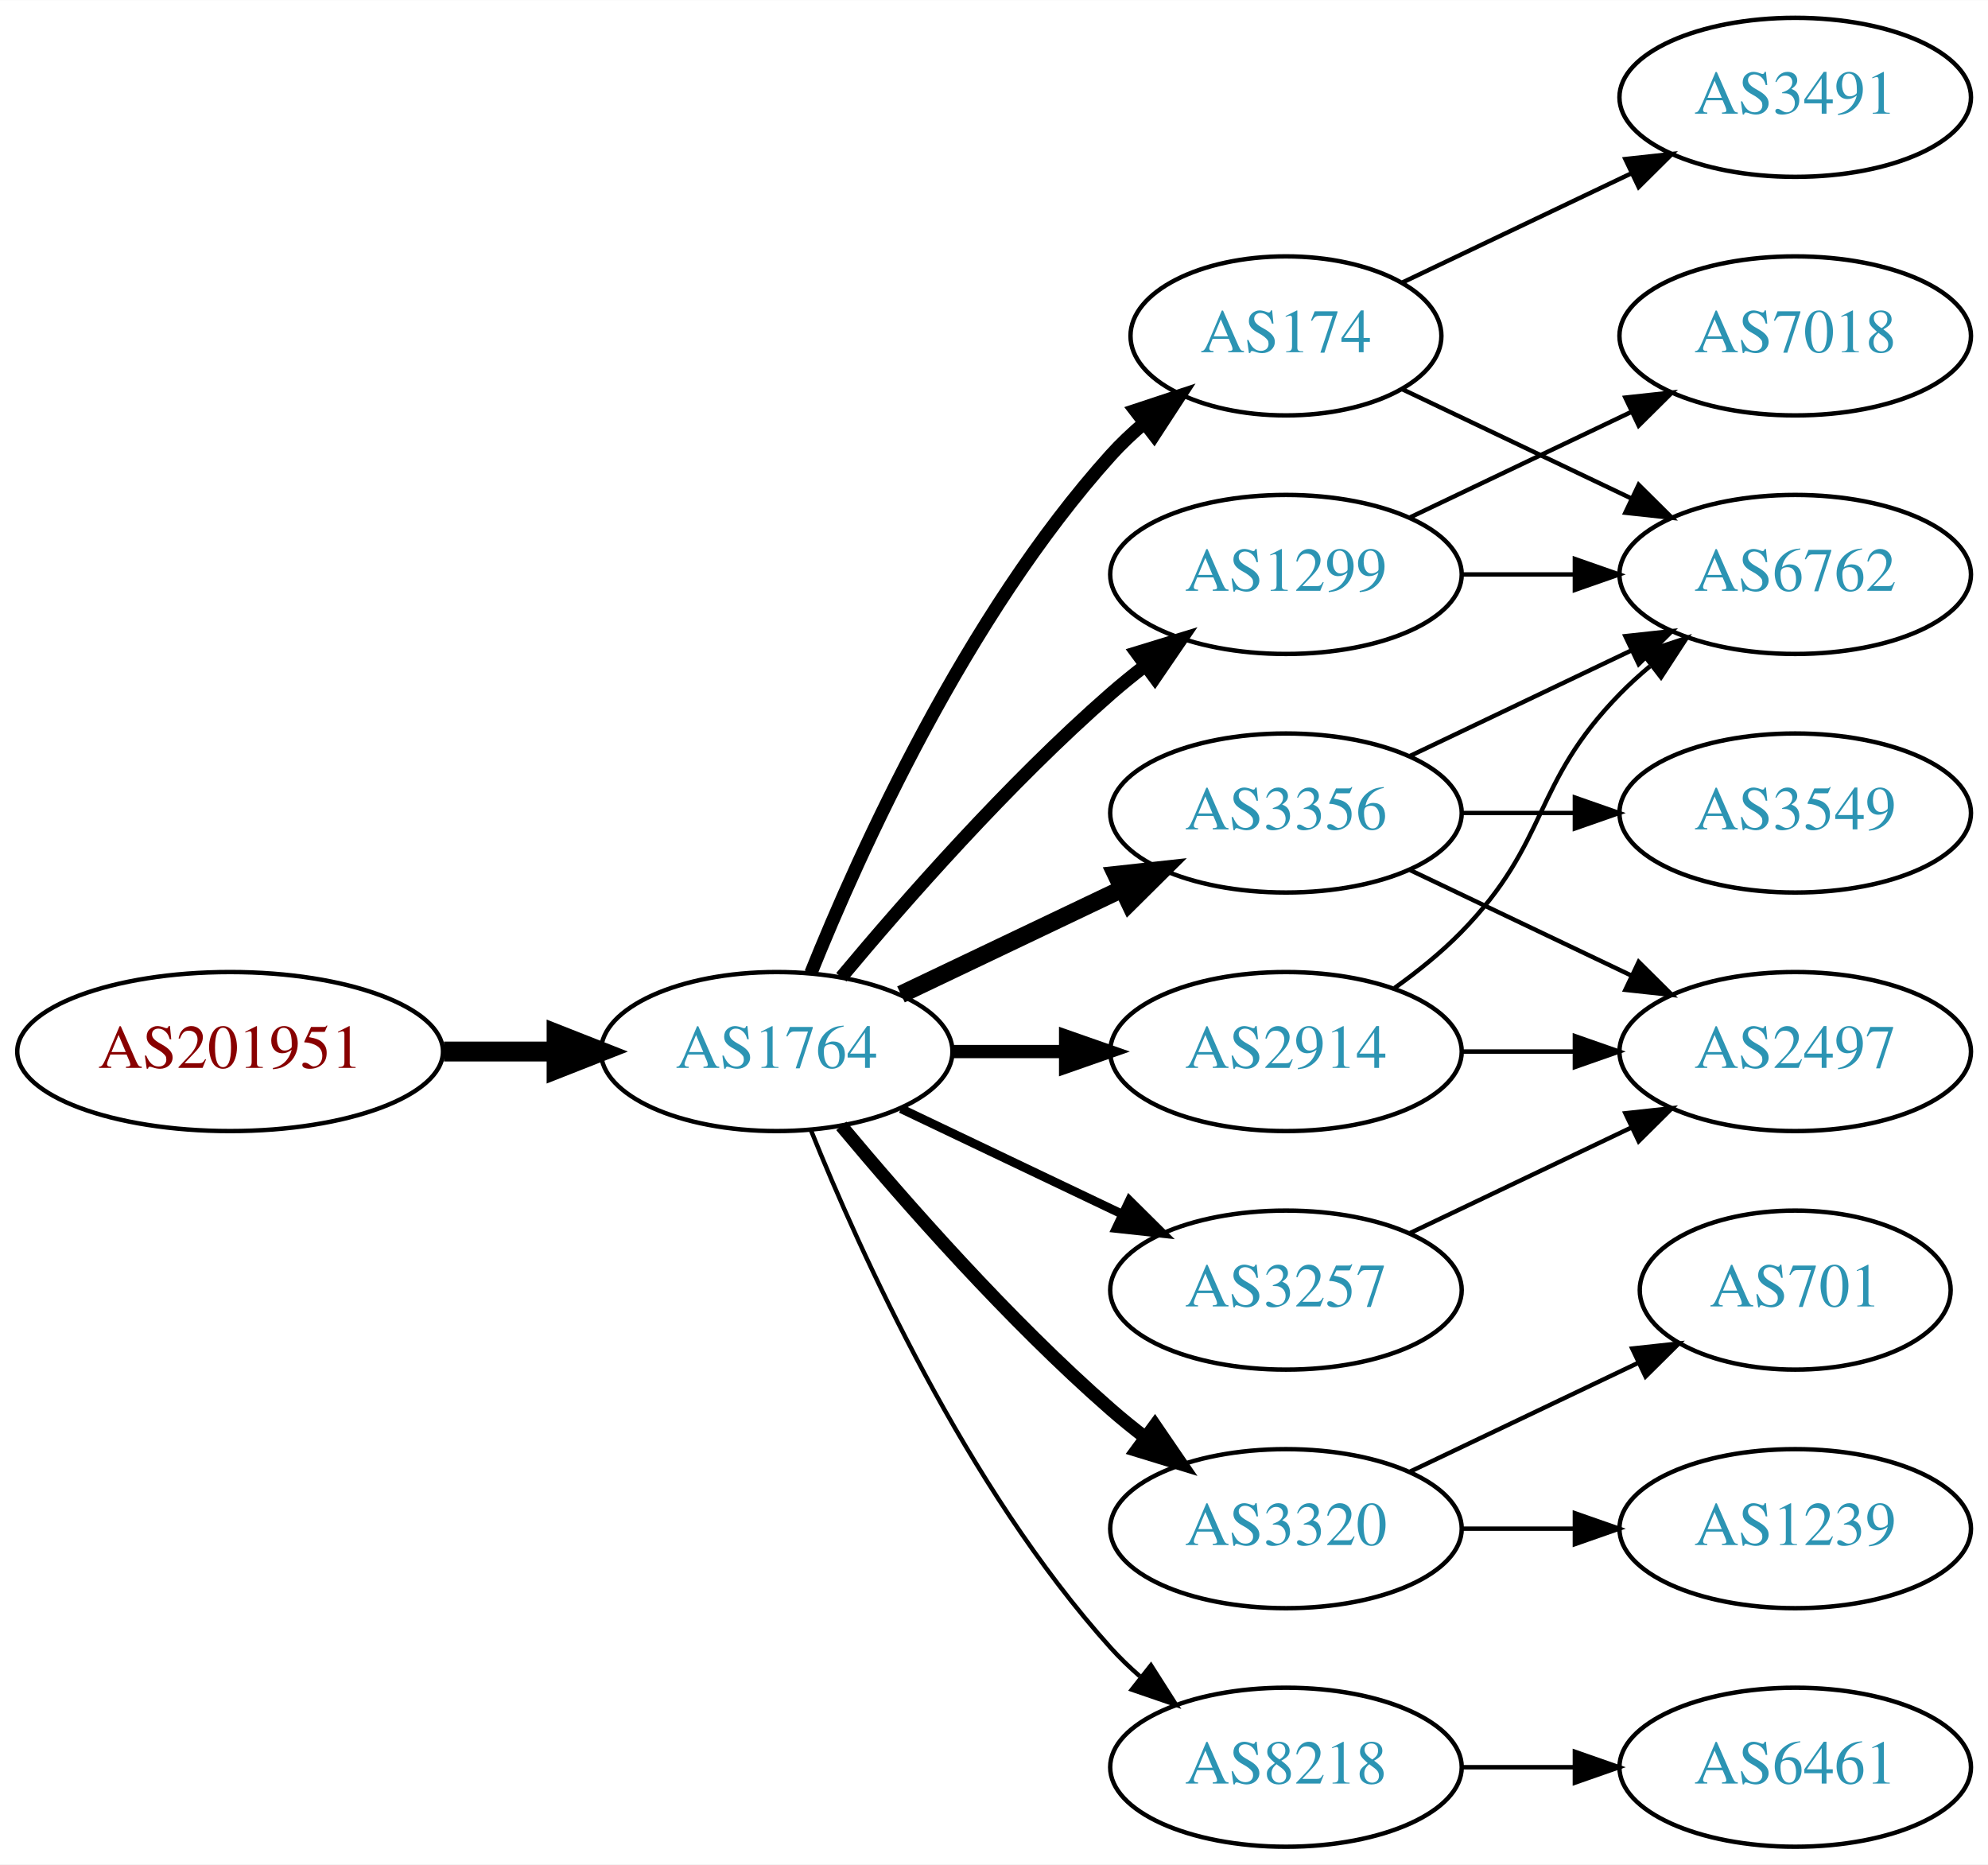
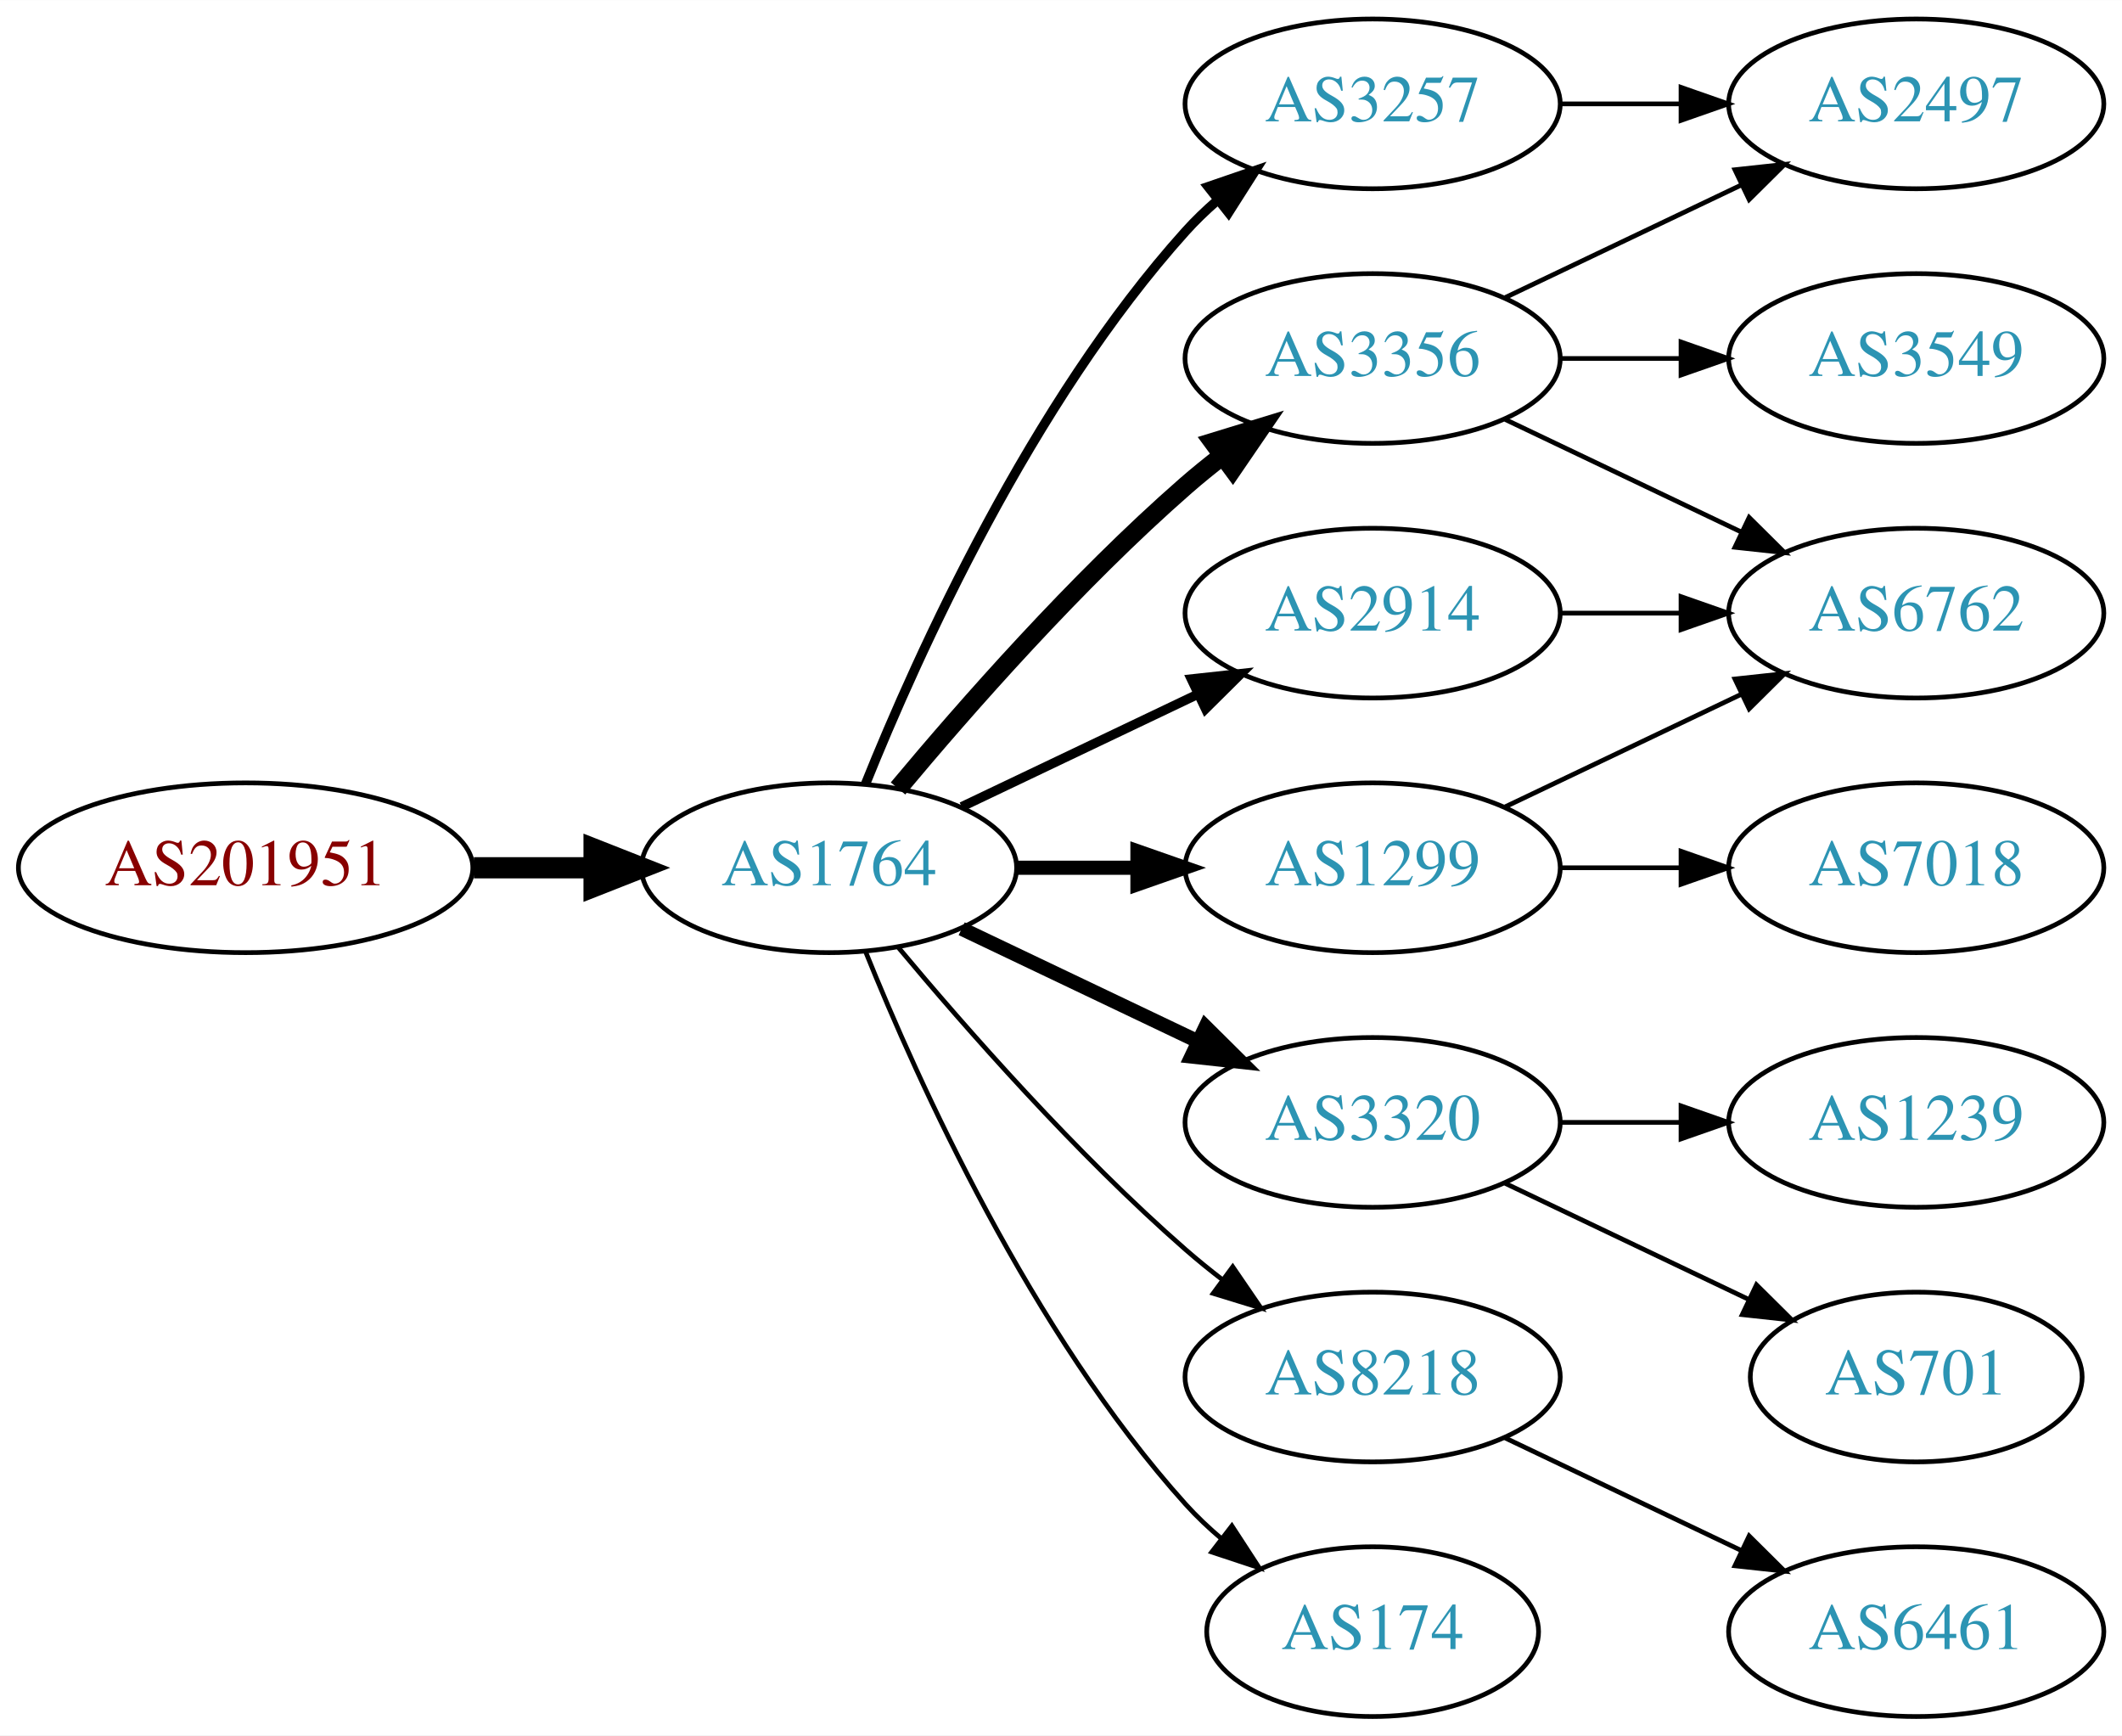
- <svg xmlns="http://www.w3.org/2000/svg" xmlns:xlink="http://www.w3.org/1999/xlink" width="450pt" height="422pt" viewBox="0.00 0.00 450.07 422.00">
-   <g id="graph0" class="graph" transform="scale(1 1) rotate(0) translate(4 418)">
-     <polygon fill="white" stroke="none" points="-4,4 -4,-418 446.07,-418 446.07,4 -4,4" />
+ <svg xmlns="http://www.w3.org/2000/svg" xmlns:xlink="http://www.w3.org/1999/xlink" width="450pt" height="368pt" viewBox="0.00 0.00 450.07 368.00">
+   <g id="graph0" class="graph" transform="scale(1 1) rotate(0) translate(4 364)">
+     <polygon fill="white" stroke="none" points="-4,4 -4,-364 446.07,-364 446.07,4 -4,4" />
    <g id="node1" class="node">
      <g id="a_node1">
        <a xlink:href="/asn/201951" xlink:title="AS201951 ~ DIMOCO Europe GmbH [AT]">
          <ellipse fill="#ffffff" stroke="black" cx="48.096" cy="-180" rx="48.192" ry="18" />
          <text text-anchor="middle" x="48.096" y="-176.3" font-family="Times,serif" font-size="14.00" fill="#880000">AS201951</text>
        </a>
      </g>
    </g>
    <g id="node2" class="node">
      <g id="a_node2">
        <a xlink:href="/asn/1764" xlink:title="AS1764 ~ NEXTLAYER-AS [AT]">
          <ellipse fill="#ffffff" stroke="black" cx="171.838" cy="-180" rx="39.794" ry="18" />
          <text text-anchor="middle" x="171.838" y="-176.3" font-family="Times,serif" font-size="14.00" fill="#2c94b3">AS1764</text>
        </a>
      </g>
    </g>
    <g id="edge1" class="edge">
      <path fill="none" stroke="black" stroke-width="4.5" d="M96.513,-180C104.867,-180 113.577,-180 121.969,-180" />
      <polygon fill="black" stroke="black" stroke-width="4.5" points="122.004,-183.938 132.004,-180 122.004,-176.063 122.004,-183.938" />
    </g>
    <g id="node3" class="node">
      <g id="a_node3">
-         <a xlink:href="/asn/1299" xlink:title="AS1299 ~ Telia Carrier [EU]">
+         <a xlink:href="/asn/3356" xlink:title="AS3356 ~ Level 3 Parent, LLC [US]">
          <ellipse fill="#ffffff" stroke="black" cx="287.131" cy="-288" rx="39.794" ry="18" />
-           <text text-anchor="middle" x="287.131" y="-284.3" font-family="Times,serif" font-size="14.00" fill="#2c94b3">AS1299</text>
+           <text text-anchor="middle" x="287.131" y="-284.3" font-family="Times,serif" font-size="14.00" fill="#2c94b3">AS3356</text>
        </a>
      </g>
    </g>
    <g id="edge2" class="edge">
-       <path fill="none" stroke="black" stroke-width="3" d="M186.468,-196.817C200.751,-213.929 224.297,-240.745 247.484,-261 249.95,-263.154 252.589,-265.294 255.286,-267.372" />
-       <polygon fill="black" stroke="black" stroke-width="3" points="253.311,-270.264 263.44,-273.37 257.459,-264.625 253.311,-270.264" />
+       <path fill="none" stroke="black" stroke-width="4" d="M186.468,-196.817C200.751,-213.929 224.297,-240.745 247.484,-261 249.95,-263.154 252.589,-265.294 255.286,-267.372" />
+       <polygon fill="black" stroke="black" stroke-width="4" points="253.311,-270.264 263.44,-273.37 257.459,-264.625 253.311,-270.264" />
    </g>
    <g id="node4" class="node">
      <g id="a_node4">
-         <a xlink:href="/asn/174" xlink:title="AS174 ~ Cogent Communications [US]">
-           <ellipse fill="#ffffff" stroke="black" cx="287.131" cy="-342" rx="35.194" ry="18" />
-           <text text-anchor="middle" x="287.131" y="-338.3" font-family="Times,serif" font-size="14.00" fill="#2c94b3">AS174</text>
+         <a xlink:href="/asn/3320" xlink:title="AS3320 ~ DTAG [DE]">
+           <ellipse fill="#ffffff" stroke="black" cx="287.131" cy="-126" rx="39.794" ry="18" />
+           <text text-anchor="middle" x="287.131" y="-122.3" font-family="Times,serif" font-size="14.00" fill="#2c94b3">AS3320</text>
        </a>
      </g>
    </g>
    <g id="edge3" class="edge">
-       <path fill="none" stroke="black" stroke-width="3" d="M179.586,-197.787C190.637,-225.243 214.69,-278.578 247.484,-315 249.8,-317.572 252.405,-320.03 255.14,-322.343" />
-       <polygon fill="black" stroke="black" stroke-width="3" points="253.006,-325.117 263.064,-328.448 257.279,-319.572 253.006,-325.117" />
+       <path fill="none" stroke="black" stroke-width="3" d="M199.974,-167.066C214.968,-159.919 233.789,-150.948 250.013,-143.215" />
+       <polygon fill="black" stroke="black" stroke-width="3" points="251.695,-146.291 259.216,-138.829 248.683,-139.972 251.695,-146.291" />
    </g>
    <g id="node5" class="node">
      <g id="a_node5">
-         <a xlink:href="/asn/3320" xlink:title="AS3320 ~ DTAG [DE]">
-           <ellipse fill="#ffffff" stroke="black" cx="287.131" cy="-72" rx="39.794" ry="18" />
-           <text text-anchor="middle" x="287.131" y="-68.3" font-family="Times,serif" font-size="14.00" fill="#2c94b3">AS3320</text>
+         <a xlink:href="/asn/3257" xlink:title="AS3257 ~ GTT [DE]">
+           <ellipse fill="#ffffff" stroke="black" cx="287.131" cy="-342" rx="39.794" ry="18" />
+           <text text-anchor="middle" x="287.131" y="-338.3" font-family="Times,serif" font-size="14.00" fill="#2c94b3">AS3257</text>
        </a>
      </g>
    </g>
    <g id="edge4" class="edge">
-       <path fill="none" stroke="black" stroke-width="3" d="M186.468,-163.183C200.751,-146.071 224.297,-119.255 247.484,-99 249.95,-96.846 252.589,-94.706 255.286,-92.628" />
-       <polygon fill="black" stroke="black" stroke-width="3" points="257.459,-95.375 263.44,-86.63 253.311,-89.736 257.459,-95.375" />
+       <path fill="none" stroke="black" stroke-width="2" d="M179.586,-197.787C190.637,-225.243 214.69,-278.578 247.484,-315 249.487,-317.224 251.706,-319.363 254.038,-321.397" />
+       <polygon fill="black" stroke="black" stroke-width="2" points="252.236,-324.433 262.257,-327.873 256.569,-318.935 252.236,-324.433" />
    </g>
    <g id="node6" class="node">
      <g id="a_node6">
-         <a xlink:href="/asn/3356" xlink:title="AS3356 ~ Level 3 Parent, LLC [US]">
-           <ellipse fill="#ffffff" stroke="black" cx="287.131" cy="-234" rx="39.794" ry="18" />
-           <text text-anchor="middle" x="287.131" y="-230.3" font-family="Times,serif" font-size="14.00" fill="#2c94b3">AS3356</text>
+         <a xlink:href="/asn/8218" xlink:title="AS8218 ~ legacy Neotelecoms [FR]">
+           <ellipse fill="#ffffff" stroke="black" cx="287.131" cy="-72" rx="39.794" ry="18" />
+           <text text-anchor="middle" x="287.131" y="-68.3" font-family="Times,serif" font-size="14.00" fill="#2c94b3">AS8218</text>
        </a>
      </g>
    </g>
    <g id="edge5" class="edge">
-       <path fill="none" stroke="black" stroke-width="4" d="M199.974,-192.934C214.968,-200.081 233.789,-209.052 250.013,-216.785" />
-       <polygon fill="black" stroke="black" stroke-width="4" points="248.683,-220.028 259.216,-221.171 251.695,-213.709 248.683,-220.028" />
+       <path fill="none" stroke="black" d="M186.468,-163.183C200.751,-146.071 224.297,-119.255 247.484,-99 249.95,-96.846 252.589,-94.706 255.286,-92.628" />
+       <polygon fill="black" stroke="black" points="257.459,-95.375 263.44,-86.63 253.311,-89.736 257.459,-95.375" />
    </g>
    <g id="node7" class="node">
      <g id="a_node7">
-         <a xlink:href="/asn/2914" xlink:title="AS2914 ~ NTT America, Inc. [US]">
+         <a xlink:href="/asn/174" xlink:title="AS174 ~ Cogent Communications [US]">
+           <ellipse fill="#ffffff" stroke="black" cx="287.131" cy="-18" rx="35.194" ry="18" />
+           <text text-anchor="middle" x="287.131" y="-14.3" font-family="Times,serif" font-size="14.00" fill="#2c94b3">AS174</text>
+         </a>
+       </g>
+     </g>
+     <g id="edge6" class="edge">
+       <path fill="none" stroke="black" d="M179.586,-162.213C190.637,-134.757 214.69,-81.422 247.484,-45 249.8,-42.428 252.405,-39.969 255.14,-37.657" />
+       <polygon fill="black" stroke="black" points="257.279,-40.428 263.064,-31.552 253.006,-34.883 257.279,-40.428" />
+     </g>
+     <g id="node8" class="node">
+       <g id="a_node8">
+         <a xlink:href="/asn/1299" xlink:title="AS1299 ~ Telia Carrier [EU]">
          <ellipse fill="#ffffff" stroke="black" cx="287.131" cy="-180" rx="39.794" ry="18" />
-           <text text-anchor="middle" x="287.131" y="-176.3" font-family="Times,serif" font-size="14.00" fill="#2c94b3">AS2914</text>
-         </a>
-       </g>
-     </g>
-     <g id="edge6" class="edge">
+           <text text-anchor="middle" x="287.131" y="-176.3" font-family="Times,serif" font-size="14.00" fill="#2c94b3">AS1299</text>
+         </a>
+       </g>
+     </g>
+     <g id="edge7" class="edge">
      <path fill="none" stroke="black" stroke-width="3" d="M211.51,-180C219.713,-180 228.477,-180 237.009,-180" />
      <polygon fill="black" stroke="black" stroke-width="3" points="237.248,-183.5 247.248,-180 237.248,-176.5 237.248,-183.5" />
    </g>
-     <g id="node8" class="node">
-       <g id="a_node8">
-         <a xlink:href="/asn/8218" xlink:title="AS8218 ~ legacy Neotelecoms [FR]">
-           <ellipse fill="#ffffff" stroke="black" cx="287.131" cy="-18" rx="39.794" ry="18" />
-           <text text-anchor="middle" x="287.131" y="-14.3" font-family="Times,serif" font-size="14.00" fill="#2c94b3">AS8218</text>
-         </a>
-       </g>
-     </g>
-     <g id="edge7" class="edge">
-       <path fill="none" stroke="black" d="M179.586,-162.213C190.637,-134.757 214.69,-81.422 247.484,-45 249.487,-42.776 251.706,-40.637 254.038,-38.603" />
-       <polygon fill="black" stroke="black" points="256.569,-41.065 262.257,-32.127 252.236,-35.567 256.569,-41.065" />
-     </g>
    <g id="node9" class="node">
      <g id="a_node9">
-         <a xlink:href="/asn/3257" xlink:title="AS3257 ~ GTT [DE]">
-           <ellipse fill="#ffffff" stroke="black" cx="287.131" cy="-126" rx="39.794" ry="18" />
-           <text text-anchor="middle" x="287.131" y="-122.3" font-family="Times,serif" font-size="14.00" fill="#2c94b3">AS3257</text>
+         <a xlink:href="/asn/2914" xlink:title="AS2914 ~ NTT America, Inc. [US]">
+           <ellipse fill="#ffffff" stroke="black" cx="287.131" cy="-234" rx="39.794" ry="18" />
+           <text text-anchor="middle" x="287.131" y="-230.3" font-family="Times,serif" font-size="14.00" fill="#2c94b3">AS2914</text>
        </a>
      </g>
    </g>
    <g id="edge8" class="edge">
-       <path fill="none" stroke="black" stroke-width="2" d="M199.974,-167.066C214.968,-159.919 233.789,-150.948 250.013,-143.215" />
-       <polygon fill="black" stroke="black" stroke-width="2" points="251.695,-146.291 259.216,-138.829 248.683,-139.972 251.695,-146.291" />
+       <path fill="none" stroke="black" stroke-width="2" d="M199.974,-192.934C214.968,-200.081 233.789,-209.052 250.013,-216.785" />
+       <polygon fill="black" stroke="black" stroke-width="2" points="248.683,-220.028 259.216,-221.171 251.695,-213.709 248.683,-220.028" />
    </g>
    <g id="node10" class="node">
      <g id="a_node10">
-         <a xlink:href="/asn/6762" xlink:title="AS6762 ~ TELECOM ITALIA SPARKLE S.p.A. [IT]">
+         <a xlink:href="/asn/3549" xlink:title="AS3549 ~ Level 3 Parent, LLC [US]">
          <ellipse fill="#ffffff" stroke="black" cx="402.424" cy="-288" rx="39.794" ry="18" />
-           <text text-anchor="middle" x="402.424" y="-284.3" font-family="Times,serif" font-size="14.00" fill="#2c94b3">AS6762</text>
-         </a>
-       </g>
-     </g>
-     <g id="edge21" class="edge">
+           <text text-anchor="middle" x="402.424" y="-284.3" font-family="Times,serif" font-size="14.00" fill="#2c94b3">AS3549</text>
+         </a>
+       </g>
+     </g>
+     <g id="edge9" class="edge">
      <path fill="none" stroke="black" d="M326.803,-288C335.006,-288 343.77,-288 352.302,-288" />
      <polygon fill="black" stroke="black" points="352.541,-291.5 362.541,-288 352.541,-284.5 352.541,-291.5" />
    </g>
-     <g id="node17" class="node">
-       <g id="a_node17">
-         <a xlink:href="/asn/7018" xlink:title="AS7018 ~ AT&amp;T Services, Inc. [US]">
+     <g id="node11" class="node">
+       <g id="a_node11">
+         <a xlink:href="/asn/2497" xlink:title="AS2497 ~ Internet Initiative Japan Inc. [JP]">
          <ellipse fill="#ffffff" stroke="black" cx="402.424" cy="-342" rx="39.794" ry="18" />
-           <text text-anchor="middle" x="402.424" y="-338.3" font-family="Times,serif" font-size="14.00" fill="#2c94b3">AS7018</text>
-         </a>
-       </g>
-     </g>
-     <g id="edge20" class="edge">
+           <text text-anchor="middle" x="402.424" y="-338.3" font-family="Times,serif" font-size="14.00" fill="#2c94b3">AS2497</text>
+         </a>
+       </g>
+     </g>
+     <g id="edge10" class="edge">
      <path fill="none" stroke="black" d="M315.267,-300.934C330.261,-308.081 349.082,-317.052 365.306,-324.785" />
      <polygon fill="black" stroke="black" points="363.976,-328.028 374.509,-329.171 366.988,-321.709 363.976,-328.028" />
    </g>
-     <g id="edge9" class="edge">
-       <path fill="none" stroke="black" d="M313.556,-329.881C328.859,-322.587 348.582,-313.186 365.464,-305.14" />
-       <polygon fill="black" stroke="black" points="366.983,-308.293 374.504,-300.831 363.971,-301.974 366.983,-308.293" />
-     </g>
-     <g id="node11" class="node">
-       <g id="a_node11">
-         <a xlink:href="/asn/3491" xlink:title="AS3491 ~ PCCW Global, Inc. [US]">
-           <ellipse fill="#ffffff" stroke="black" cx="402.424" cy="-396" rx="39.794" ry="18" />
-           <text text-anchor="middle" x="402.424" y="-392.3" font-family="Times,serif" font-size="14.00" fill="#2c94b3">AS3491</text>
-         </a>
-       </g>
-     </g>
-     <g id="edge10" class="edge">
-       <path fill="none" stroke="black" d="M313.556,-354.119C328.859,-361.413 348.582,-370.814 365.464,-378.86" />
-       <polygon fill="black" stroke="black" points="363.971,-382.026 374.504,-383.169 366.983,-375.707 363.971,-382.026" />
-     </g>
    <g id="node12" class="node">
      <g id="a_node12">
-         <a xlink:href="/asn/701" xlink:title="AS701 ~ UUNET [US]">
-           <ellipse fill="#ffffff" stroke="black" cx="402.424" cy="-126" rx="35.194" ry="18" />
-           <text text-anchor="middle" x="402.424" y="-122.3" font-family="Times,serif" font-size="14.00" fill="#2c94b3">AS701</text>
+         <a xlink:href="/asn/6762" xlink:title="AS6762 ~ TELECOM ITALIA SPARKLE S.p.A. [IT]">
+           <ellipse fill="#ffffff" stroke="black" cx="402.424" cy="-234" rx="39.794" ry="18" />
+           <text text-anchor="middle" x="402.424" y="-230.3" font-family="Times,serif" font-size="14.00" fill="#2c94b3">AS6762</text>
        </a>
      </g>
    </g>
    <g id="edge11" class="edge">
-       <path fill="none" stroke="black" d="M315.267,-84.934C330.699,-92.29 350.185,-101.577 366.72,-109.459" />
-       <polygon fill="black" stroke="black" points="365.529,-112.768 376.062,-113.911 368.54,-106.449 365.529,-112.768" />
+       <path fill="none" stroke="black" d="M315.267,-275.066C330.261,-267.919 349.082,-258.948 365.306,-251.215" />
+       <polygon fill="black" stroke="black" points="366.988,-254.291 374.509,-246.829 363.976,-247.972 366.988,-254.291" />
    </g>
    <g id="node13" class="node">
      <g id="a_node13">
+         <a xlink:href="/asn/701" xlink:title="AS701 ~ UUNET [US]">
+           <ellipse fill="#ffffff" stroke="black" cx="402.424" cy="-72" rx="35.194" ry="18" />
+           <text text-anchor="middle" x="402.424" y="-68.3" font-family="Times,serif" font-size="14.00" fill="#2c94b3">AS701</text>
+         </a>
+       </g>
+     </g>
+     <g id="edge12" class="edge">
+       <path fill="none" stroke="black" d="M315.267,-113.066C330.699,-105.71 350.185,-96.423 366.72,-88.541" />
+       <polygon fill="black" stroke="black" points="368.54,-91.551 376.062,-84.089 365.529,-85.232 368.54,-91.551" />
+     </g>
+     <g id="node14" class="node">
+       <g id="a_node14">
        <a xlink:href="/asn/1239" xlink:title="AS1239 ~ Sprint [US]">
-           <ellipse fill="#ffffff" stroke="black" cx="402.424" cy="-72" rx="39.794" ry="18" />
-           <text text-anchor="middle" x="402.424" y="-68.3" font-family="Times,serif" font-size="14.00" fill="#2c94b3">AS1239</text>
-         </a>
-       </g>
-     </g>
-     <g id="edge12" class="edge">
-       <path fill="none" stroke="black" d="M326.803,-72C335.006,-72 343.77,-72 352.302,-72" />
-       <polygon fill="black" stroke="black" points="352.541,-75.5 362.541,-72 352.541,-68.5 352.541,-75.5" />
-     </g>
-     <g id="edge18" class="edge">
-       <path fill="none" stroke="black" d="M315.267,-246.934C330.261,-254.081 349.082,-263.052 365.306,-270.785" />
-       <polygon fill="black" stroke="black" points="363.976,-274.028 374.509,-275.171 366.988,-267.709 363.976,-274.028" />
+           <ellipse fill="#ffffff" stroke="black" cx="402.424" cy="-126" rx="39.794" ry="18" />
+           <text text-anchor="middle" x="402.424" y="-122.3" font-family="Times,serif" font-size="14.00" fill="#2c94b3">AS1239</text>
+         </a>
+       </g>
+     </g>
+     <g id="edge13" class="edge">
+       <path fill="none" stroke="black" d="M326.803,-126C335.006,-126 343.77,-126 352.302,-126" />
+       <polygon fill="black" stroke="black" points="352.541,-129.5 362.541,-126 352.541,-122.5 352.541,-129.5" />
+     </g>
+     <g id="edge14" class="edge">
+       <path fill="none" stroke="black" d="M326.803,-342C335.006,-342 343.77,-342 352.302,-342" />
+       <polygon fill="black" stroke="black" points="352.541,-345.5 362.541,-342 352.541,-338.5 352.541,-345.5" />
    </g>
    <g id="node15" class="node">
      <g id="a_node15">
-         <a xlink:href="/asn/2497" xlink:title="AS2497 ~ Internet Initiative Japan Inc. [JP]">
-           <ellipse fill="#ffffff" stroke="black" cx="402.424" cy="-180" rx="39.794" ry="18" />
-           <text text-anchor="middle" x="402.424" y="-176.3" font-family="Times,serif" font-size="14.00" fill="#2c94b3">AS2497</text>
-         </a>
-       </g>
-     </g>
-     <g id="edge16" class="edge">
-       <path fill="none" stroke="black" d="M315.267,-221.066C330.261,-213.919 349.082,-204.948 365.306,-197.215" />
-       <polygon fill="black" stroke="black" points="366.988,-200.291 374.509,-192.829 363.976,-193.972 366.988,-200.291" />
-     </g>
-     <g id="node16" class="node">
-       <g id="a_node16">
-         <a xlink:href="/asn/3549" xlink:title="AS3549 ~ Level 3 Parent, LLC [US]">
-           <ellipse fill="#ffffff" stroke="black" cx="402.424" cy="-234" rx="39.794" ry="18" />
-           <text text-anchor="middle" x="402.424" y="-230.3" font-family="Times,serif" font-size="14.00" fill="#2c94b3">AS3549</text>
-         </a>
-       </g>
-     </g>
-     <g id="edge17" class="edge">
-       <path fill="none" stroke="black" d="M326.803,-234C335.006,-234 343.77,-234 352.302,-234" />
-       <polygon fill="black" stroke="black" points="352.541,-237.5 362.541,-234 352.541,-230.5 352.541,-237.5" />
-     </g>
-     <g id="edge15" class="edge">
-       <path fill="none" stroke="black" d="M311.725,-194.389C316.981,-198.148 322.313,-202.437 326.777,-207 346.95,-227.617 342.605,-240.383 362.777,-261 364.87,-263.139 367.154,-265.218 369.53,-267.21" />
-       <polygon fill="black" stroke="black" points="367.774,-270.275 377.83,-273.611 372.049,-264.732 367.774,-270.275" />
-     </g>
-     <g id="edge14" class="edge">
-       <path fill="none" stroke="black" d="M326.803,-180C335.006,-180 343.77,-180 352.302,-180" />
-       <polygon fill="black" stroke="black" points="352.541,-183.5 362.541,-180 352.541,-176.5 352.541,-183.5" />
-     </g>
-     <g id="node14" class="node">
-       <g id="a_node14">
        <a xlink:href="/asn/6461" xlink:title="AS6461 ~ Zayo Bandwidth [US]">
          <ellipse fill="#ffffff" stroke="black" cx="402.424" cy="-18" rx="39.794" ry="18" />
          <text text-anchor="middle" x="402.424" y="-14.3" font-family="Times,serif" font-size="14.00" fill="#2c94b3">AS6461</text>
        </a>
      </g>
    </g>
-     <g id="edge13" class="edge">
-       <path fill="none" stroke="black" d="M326.803,-18C335.006,-18 343.77,-18 352.302,-18" />
-       <polygon fill="black" stroke="black" points="352.541,-21.5 362.541,-18 352.541,-14.5 352.541,-21.5" />
-     </g>
-     <g id="edge19" class="edge">
-       <path fill="none" stroke="black" d="M315.267,-138.934C330.261,-146.081 349.082,-155.052 365.306,-162.785" />
-       <polygon fill="black" stroke="black" points="363.976,-166.028 374.509,-167.171 366.988,-159.709 363.976,-166.028" />
+     <g id="edge15" class="edge">
+       <path fill="none" stroke="black" d="M315.267,-59.066C330.261,-51.919 349.082,-42.948 365.306,-35.215" />
+       <polygon fill="black" stroke="black" points="366.988,-38.291 374.509,-30.829 363.976,-31.972 366.988,-38.291" />
+     </g>
+     <g id="edge17" class="edge">
+       <path fill="none" stroke="black" d="M315.267,-192.934C330.261,-200.081 349.082,-209.052 365.306,-216.785" />
+       <polygon fill="black" stroke="black" points="363.976,-220.028 374.509,-221.171 366.988,-213.709 363.976,-220.028" />
+     </g>
+     <g id="node16" class="node">
+       <g id="a_node16">
+         <a xlink:href="/asn/7018" xlink:title="AS7018 ~ AT&amp;T Services, Inc. [US]">
+           <ellipse fill="#ffffff" stroke="black" cx="402.424" cy="-180" rx="39.794" ry="18" />
+           <text text-anchor="middle" x="402.424" y="-176.3" font-family="Times,serif" font-size="14.00" fill="#2c94b3">AS7018</text>
+         </a>
+       </g>
+     </g>
+     <g id="edge16" class="edge">
+       <path fill="none" stroke="black" d="M326.803,-180C335.006,-180 343.77,-180 352.302,-180" />
+       <polygon fill="black" stroke="black" points="352.541,-183.5 362.541,-180 352.541,-176.5 352.541,-183.5" />
+     </g>
+     <g id="edge18" class="edge">
+       <path fill="none" stroke="black" d="M326.803,-234C335.006,-234 343.77,-234 352.302,-234" />
+       <polygon fill="black" stroke="black" points="352.541,-237.5 362.541,-234 352.541,-230.5 352.541,-237.5" />
    </g>
  </g>
</svg>
